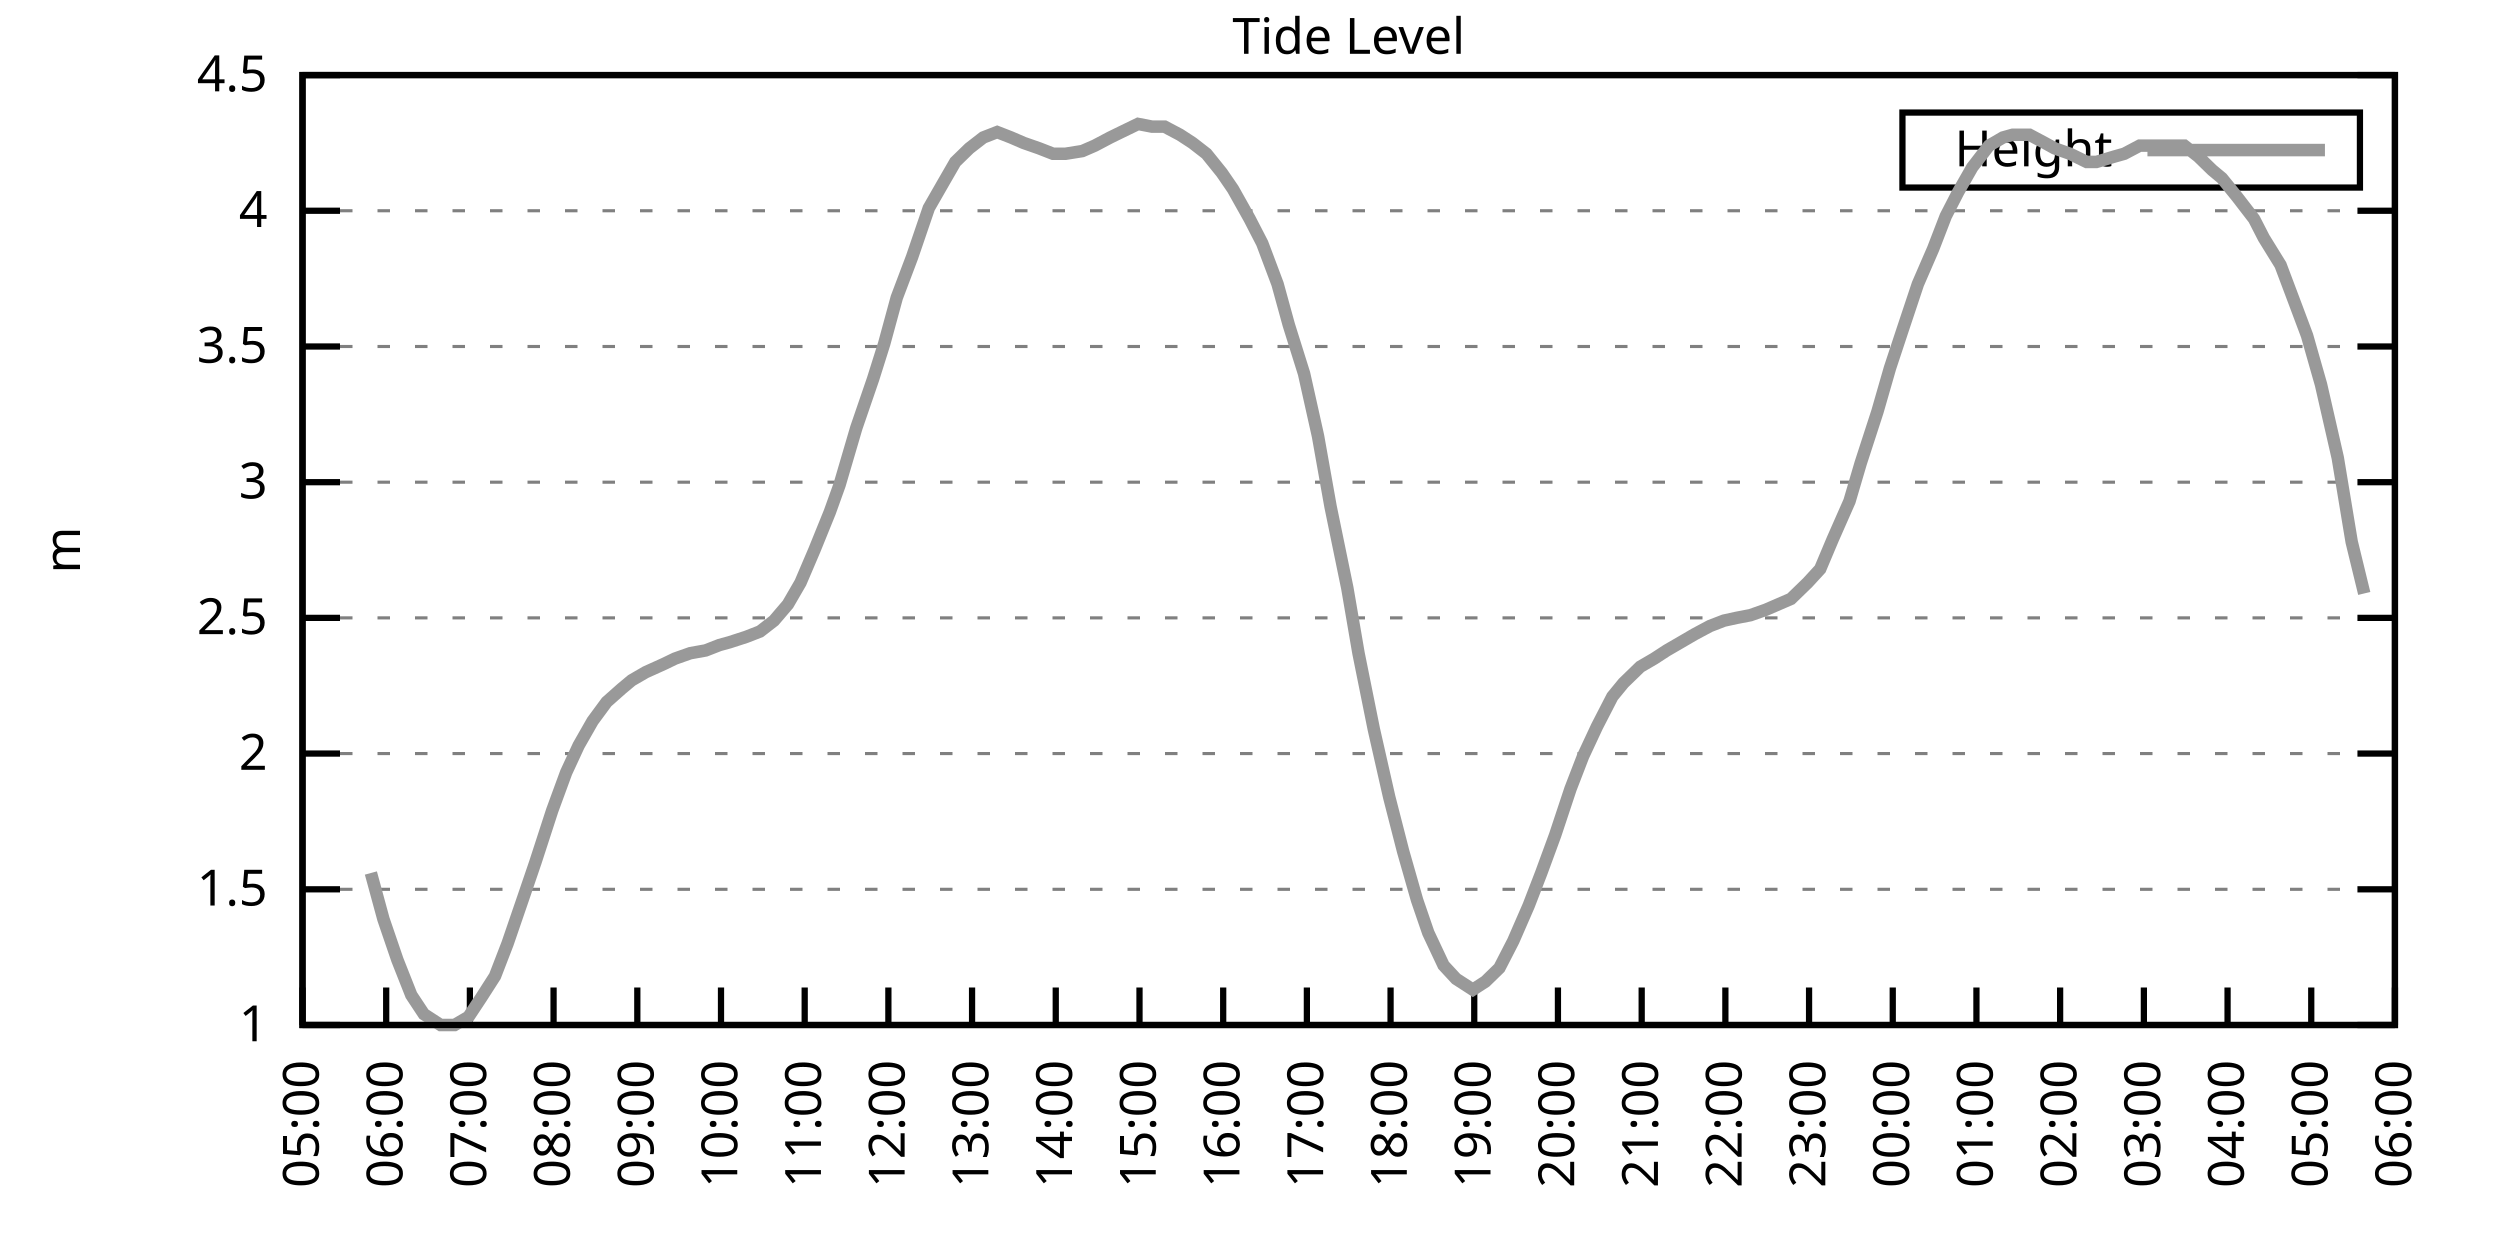
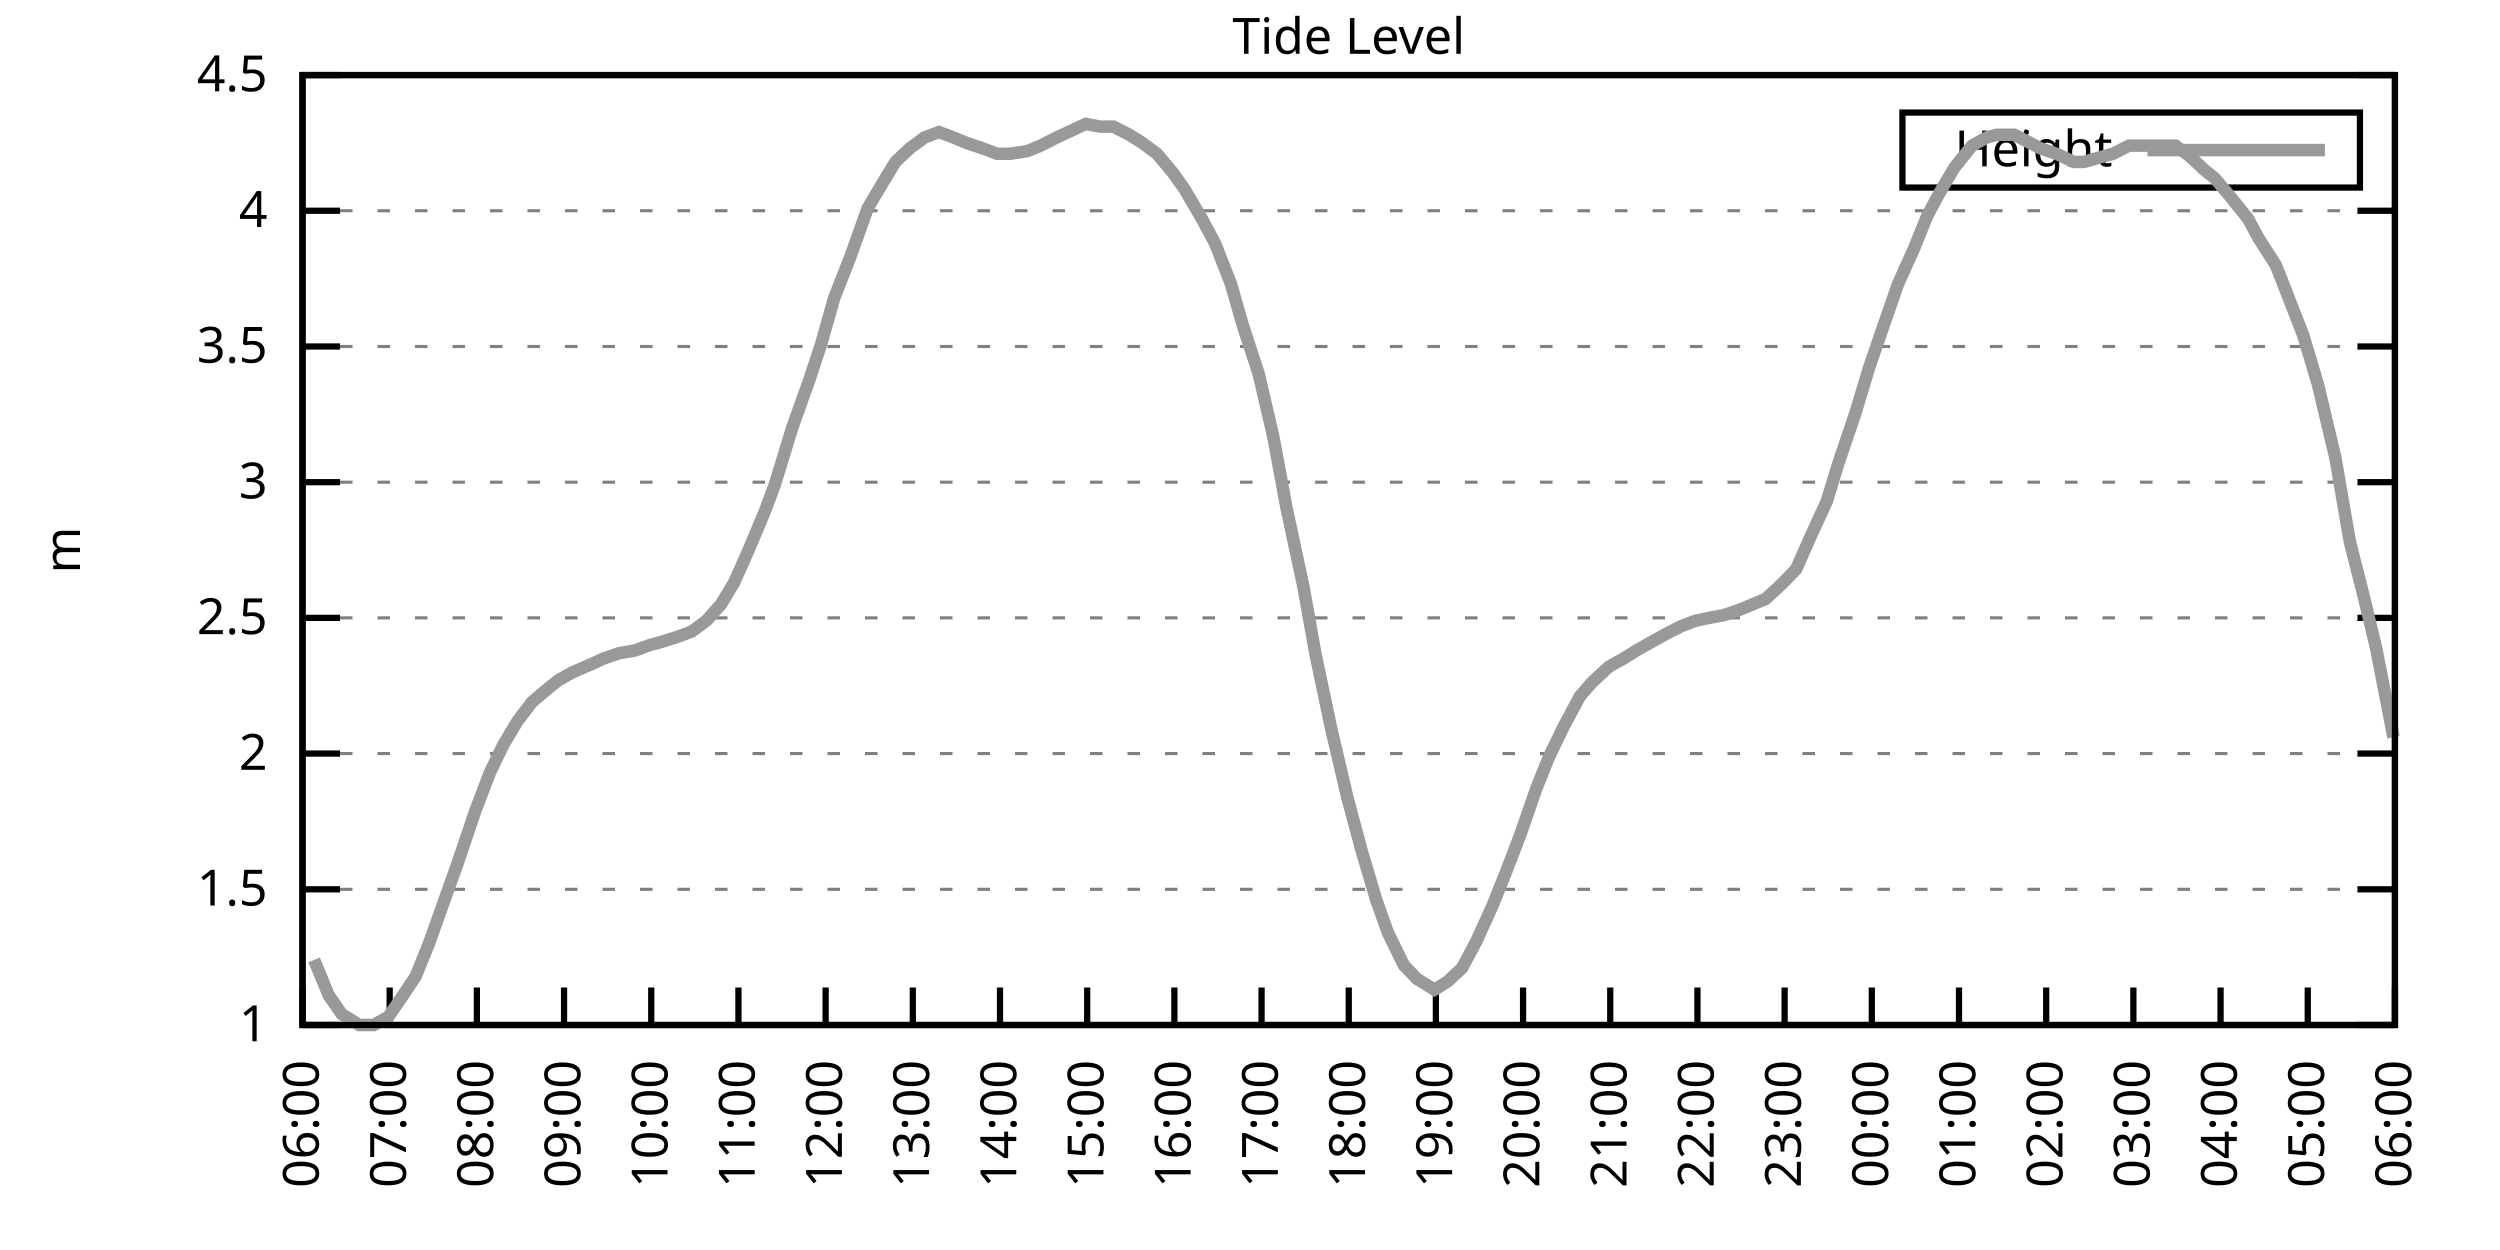
<svg xmlns="http://www.w3.org/2000/svg" xmlns:xlink="http://www.w3.org/1999/xlink" width="400" height="200" viewBox="0 0 400 200">
  <g id="gnuplot_canvas">
    <rect x="0" y="0" width="400" height="200" fill="none" />
    <defs>
      <circle id="gpDot" r="0.5" stroke-width="0.5" stroke="currentColor" />
      <path id="gpPt0" stroke-width="0.333" stroke="currentColor" d="M-1,0 h2 M0,-1 v2" />
      <path id="gpPt1" stroke-width="0.333" stroke="currentColor" d="M-1,-1 L1,1 M1,-1 L-1,1" />
      <path id="gpPt2" stroke-width="0.333" stroke="currentColor" d="M-1,0 L1,0 M0,-1 L0,1 M-1,-1 L1,1 M-1,1 L1,-1" />
      <rect id="gpPt3" stroke-width="0.333" stroke="currentColor" x="-1" y="-1" width="2" height="2" />
      <rect id="gpPt4" stroke-width="0.333" stroke="currentColor" fill="currentColor" x="-1" y="-1" width="2" height="2" />
      <circle id="gpPt5" stroke-width="0.333" stroke="currentColor" cx="0" cy="0" r="1" />
      <use xlink:href="#gpPt5" id="gpPt6" fill="currentColor" stroke="none" />
      <path id="gpPt7" stroke-width="0.333" stroke="currentColor" d="M0,-1.33 L-1.33,0.67 L1.33,0.67 z" />
      <use xlink:href="#gpPt7" id="gpPt8" fill="currentColor" stroke="none" />
      <use xlink:href="#gpPt7" id="gpPt9" stroke="currentColor" transform="rotate(180)" />
      <use xlink:href="#gpPt9" id="gpPt10" fill="currentColor" stroke="none" />
      <use xlink:href="#gpPt3" id="gpPt11" stroke="currentColor" transform="rotate(45)" />
      <use xlink:href="#gpPt11" id="gpPt12" fill="currentColor" stroke="none" />
      <path id="gpPt13" stroke-width="0.333" stroke="currentColor" d="M0,1.330 L1.265,0.411 L0.782,-1.067 L-0.782,-1.076 L-1.265,0.411 z" />
      <use xlink:href="#gpPt13" id="gpPt14" fill="currentColor" stroke="none" />
      <filter id="textbox" filterUnits="objectBoundingBox" x="0" y="0" height="1" width="1">
        <feFlood flood-color="white" flood-opacity="1" result="bgnd" />
        <feComposite in="SourceGraphic" in2="bgnd" operator="atop" />
      </filter>
      <filter id="greybox" filterUnits="objectBoundingBox" x="0" y="0" height="1" width="1">
        <feFlood flood-color="lightgrey" flood-opacity="1" result="grey" />
        <feComposite in="SourceGraphic" in2="grey" operator="atop" />
      </filter>
    </defs>
    <g fill="none" color="white" stroke="currentColor" stroke-width="1.00" stroke-linecap="butt" stroke-linejoin="miter">
</g>
    <g fill="none" color="black" stroke="currentColor" stroke-width="1.00" stroke-linecap="butt" stroke-linejoin="miter">
      <g stroke="none" shape-rendering="crispEdges">
        <polygon fill="rgb(255, 255, 255)" points="48.40,164.00 383.18,164.00 383.18,12.02 48.40,12.02 " />
      </g>
    </g>
    <g fill="none" color="black" stroke="currentColor" stroke-width="1.00" stroke-linecap="butt" stroke-linejoin="miter">
</g>
    <g fill="none" color="black" stroke="black" stroke-width="0.50" stroke-linecap="butt" stroke-linejoin="miter">
</g>
    <g fill="none" color="gray" stroke="currentColor" stroke-width="0.50" stroke-linecap="butt" stroke-linejoin="miter">
      <path stroke="gray" stroke-dasharray="2,4" class="gridline" d="M48.40,164.00 L383.19,164.00  " />
    </g>
    <g fill="none" color="gray" stroke="gray" stroke-width="1.00" stroke-linecap="butt" stroke-linejoin="miter">
</g>
    <g fill="none" color="black" stroke="currentColor" stroke-width="1.00" stroke-linecap="butt" stroke-linejoin="miter">
      <path stroke="black" d="M48.40,164.00 L54.40,164.00 M383.19,164.00 L377.19,164.00  " />
      <g transform="translate(42.80,166.60)" stroke="none" fill="black" font-family="Sans" font-size="8.00" text-anchor="end">
        <text>
          <tspan font-family="Sans"> 1</tspan>
        </text>
      </g>
    </g>
    <g fill="none" color="black" stroke="currentColor" stroke-width="1.00" stroke-linecap="butt" stroke-linejoin="miter">
</g>
    <g fill="none" color="black" stroke="black" stroke-width="0.50" stroke-linecap="butt" stroke-linejoin="miter">
</g>
    <g fill="none" color="gray" stroke="currentColor" stroke-width="0.50" stroke-linecap="butt" stroke-linejoin="miter">
      <path stroke="gray" stroke-dasharray="2,4" class="gridline" d="M48.40,142.29 L383.19,142.29  " />
    </g>
    <g fill="none" color="gray" stroke="gray" stroke-width="1.00" stroke-linecap="butt" stroke-linejoin="miter">
</g>
    <g fill="none" color="black" stroke="currentColor" stroke-width="1.00" stroke-linecap="butt" stroke-linejoin="miter">
      <path stroke="black" d="M48.40,142.29 L54.40,142.29 M383.19,142.29 L377.19,142.29  " />
      <g transform="translate(42.80,144.89)" stroke="none" fill="black" font-family="Sans" font-size="8.00" text-anchor="end">
        <text>
          <tspan font-family="Sans"> 1.5</tspan>
        </text>
      </g>
    </g>
    <g fill="none" color="black" stroke="currentColor" stroke-width="1.00" stroke-linecap="butt" stroke-linejoin="miter">
</g>
    <g fill="none" color="black" stroke="black" stroke-width="0.50" stroke-linecap="butt" stroke-linejoin="miter">
</g>
    <g fill="none" color="gray" stroke="currentColor" stroke-width="0.50" stroke-linecap="butt" stroke-linejoin="miter">
      <path stroke="gray" stroke-dasharray="2,4" class="gridline" d="M48.40,120.57 L383.19,120.57  " />
    </g>
    <g fill="none" color="gray" stroke="gray" stroke-width="1.00" stroke-linecap="butt" stroke-linejoin="miter">
</g>
    <g fill="none" color="black" stroke="currentColor" stroke-width="1.00" stroke-linecap="butt" stroke-linejoin="miter">
      <path stroke="black" d="M48.40,120.57 L54.40,120.57 M383.19,120.57 L377.19,120.57  " />
      <g transform="translate(42.80,123.17)" stroke="none" fill="black" font-family="Sans" font-size="8.00" text-anchor="end">
        <text>
          <tspan font-family="Sans"> 2</tspan>
        </text>
      </g>
    </g>
    <g fill="none" color="black" stroke="currentColor" stroke-width="1.00" stroke-linecap="butt" stroke-linejoin="miter">
</g>
    <g fill="none" color="black" stroke="black" stroke-width="0.50" stroke-linecap="butt" stroke-linejoin="miter">
</g>
    <g fill="none" color="gray" stroke="currentColor" stroke-width="0.50" stroke-linecap="butt" stroke-linejoin="miter">
      <path stroke="gray" stroke-dasharray="2,4" class="gridline" d="M48.40,98.86 L383.19,98.86  " />
    </g>
    <g fill="none" color="gray" stroke="gray" stroke-width="1.00" stroke-linecap="butt" stroke-linejoin="miter">
</g>
    <g fill="none" color="black" stroke="currentColor" stroke-width="1.00" stroke-linecap="butt" stroke-linejoin="miter">
      <path stroke="black" d="M48.40,98.86 L54.40,98.86 M383.19,98.86 L377.19,98.86  " />
      <g transform="translate(42.80,101.46)" stroke="none" fill="black" font-family="Sans" font-size="8.00" text-anchor="end">
        <text>
          <tspan font-family="Sans"> 2.5</tspan>
        </text>
      </g>
    </g>
    <g fill="none" color="black" stroke="currentColor" stroke-width="1.00" stroke-linecap="butt" stroke-linejoin="miter">
</g>
    <g fill="none" color="black" stroke="black" stroke-width="0.50" stroke-linecap="butt" stroke-linejoin="miter">
</g>
    <g fill="none" color="gray" stroke="currentColor" stroke-width="0.50" stroke-linecap="butt" stroke-linejoin="miter">
      <path stroke="gray" stroke-dasharray="2,4" class="gridline" d="M48.40,77.15 L383.19,77.15  " />
    </g>
    <g fill="none" color="gray" stroke="gray" stroke-width="1.00" stroke-linecap="butt" stroke-linejoin="miter">
</g>
    <g fill="none" color="black" stroke="currentColor" stroke-width="1.00" stroke-linecap="butt" stroke-linejoin="miter">
      <path stroke="black" d="M48.40,77.15 L54.40,77.15 M383.19,77.15 L377.19,77.15  " />
      <g transform="translate(42.80,79.75)" stroke="none" fill="black" font-family="Sans" font-size="8.00" text-anchor="end">
        <text>
          <tspan font-family="Sans"> 3</tspan>
        </text>
      </g>
    </g>
    <g fill="none" color="black" stroke="currentColor" stroke-width="1.00" stroke-linecap="butt" stroke-linejoin="miter">
</g>
    <g fill="none" color="black" stroke="black" stroke-width="0.50" stroke-linecap="butt" stroke-linejoin="miter">
</g>
    <g fill="none" color="gray" stroke="currentColor" stroke-width="0.50" stroke-linecap="butt" stroke-linejoin="miter">
      <path stroke="gray" stroke-dasharray="2,4" class="gridline" d="M48.40,55.44 L383.19,55.44  " />
    </g>
    <g fill="none" color="gray" stroke="gray" stroke-width="1.00" stroke-linecap="butt" stroke-linejoin="miter">
</g>
    <g fill="none" color="black" stroke="currentColor" stroke-width="1.00" stroke-linecap="butt" stroke-linejoin="miter">
      <path stroke="black" d="M48.40,55.44 L54.40,55.44 M383.19,55.44 L377.19,55.44  " />
      <g transform="translate(42.80,58.04)" stroke="none" fill="black" font-family="Sans" font-size="8.00" text-anchor="end">
        <text>
          <tspan font-family="Sans"> 3.5</tspan>
        </text>
      </g>
    </g>
    <g fill="none" color="black" stroke="currentColor" stroke-width="1.00" stroke-linecap="butt" stroke-linejoin="miter">
</g>
    <g fill="none" color="black" stroke="black" stroke-width="0.50" stroke-linecap="butt" stroke-linejoin="miter">
</g>
    <g fill="none" color="gray" stroke="currentColor" stroke-width="0.50" stroke-linecap="butt" stroke-linejoin="miter">
      <path stroke="gray" stroke-dasharray="2,4" class="gridline" d="M48.40,33.72 L383.19,33.72  " />
    </g>
    <g fill="none" color="gray" stroke="gray" stroke-width="1.00" stroke-linecap="butt" stroke-linejoin="miter">
</g>
    <g fill="none" color="black" stroke="currentColor" stroke-width="1.00" stroke-linecap="butt" stroke-linejoin="miter">
      <path stroke="black" d="M48.40,33.72 L54.40,33.72 M383.19,33.72 L377.19,33.72  " />
      <g transform="translate(42.80,36.32)" stroke="none" fill="black" font-family="Sans" font-size="8.00" text-anchor="end">
        <text>
          <tspan font-family="Sans"> 4</tspan>
        </text>
      </g>
    </g>
    <g fill="none" color="black" stroke="currentColor" stroke-width="1.00" stroke-linecap="butt" stroke-linejoin="miter">
</g>
    <g fill="none" color="black" stroke="black" stroke-width="0.50" stroke-linecap="butt" stroke-linejoin="miter">
</g>
    <g fill="none" color="gray" stroke="currentColor" stroke-width="0.50" stroke-linecap="butt" stroke-linejoin="miter">
      <path stroke="gray" stroke-dasharray="2,4" class="gridline" d="M48.40,12.01 L383.19,12.01  " />
    </g>
    <g fill="none" color="gray" stroke="gray" stroke-width="1.00" stroke-linecap="butt" stroke-linejoin="miter">
</g>
    <g fill="none" color="black" stroke="currentColor" stroke-width="1.00" stroke-linecap="butt" stroke-linejoin="miter">
      <path stroke="black" d="M48.40,12.01 L54.40,12.01 M383.19,12.01 L377.19,12.01  " />
      <g transform="translate(42.80,14.61)" stroke="none" fill="black" font-family="Sans" font-size="8.00" text-anchor="end">
        <text>
          <tspan font-family="Sans"> 4.5</tspan>
        </text>
      </g>
    </g>
    <g fill="none" color="black" stroke="currentColor" stroke-width="1.00" stroke-linecap="butt" stroke-linejoin="miter">
      <path stroke="black" d="M48.40,164.00 L48.40,158.00  " />
      <g transform="translate(51.00,169.60) rotate(270.00)" stroke="none" fill="black" font-family="Sans" font-size="8.00" text-anchor="end">
        <text>
-           <tspan font-family="Sans">05:00</tspan>
-         </text>
-       </g>
-     </g>
-     <g fill="none" color="black" stroke="currentColor" stroke-width="1.00" stroke-linecap="butt" stroke-linejoin="miter">
-       <path stroke="black" d="M61.79,164.00 L61.79,158.00  " />
-       <g transform="translate(64.39,169.60) rotate(270.00)" stroke="none" fill="black" font-family="Sans" font-size="8.00" text-anchor="end">
-         <text>
          <tspan font-family="Sans">06:00</tspan>
        </text>
      </g>
    </g>
    <g fill="none" color="black" stroke="currentColor" stroke-width="1.00" stroke-linecap="butt" stroke-linejoin="miter">
-       <path stroke="black" d="M75.18,164.00 L75.18,158.00  " />
-       <g transform="translate(77.78,169.60) rotate(270.00)" stroke="none" fill="black" font-family="Sans" font-size="8.00" text-anchor="end">
+       <path stroke="black" d="M62.35,164.00 L62.35,158.00  " />
+       <g transform="translate(64.95,169.60) rotate(270.00)" stroke="none" fill="black" font-family="Sans" font-size="8.00" text-anchor="end">
        <text>
          <tspan font-family="Sans">07:00</tspan>
        </text>
      </g>
    </g>
    <g fill="none" color="black" stroke="currentColor" stroke-width="1.00" stroke-linecap="butt" stroke-linejoin="miter">
-       <path stroke="black" d="M88.57,164.00 L88.57,158.00  " />
-       <g transform="translate(91.17,169.60) rotate(270.00)" stroke="none" fill="black" font-family="Sans" font-size="8.00" text-anchor="end">
+       <path stroke="black" d="M76.30,164.00 L76.30,158.00  " />
+       <g transform="translate(78.90,169.60) rotate(270.00)" stroke="none" fill="black" font-family="Sans" font-size="8.00" text-anchor="end">
        <text>
          <tspan font-family="Sans">08:00</tspan>
        </text>
      </g>
    </g>
    <g fill="none" color="black" stroke="currentColor" stroke-width="1.00" stroke-linecap="butt" stroke-linejoin="miter">
-       <path stroke="black" d="M101.97,164.00 L101.97,158.00  " />
-       <g transform="translate(104.57,169.60) rotate(270.00)" stroke="none" fill="black" font-family="Sans" font-size="8.00" text-anchor="end">
+       <path stroke="black" d="M90.25,164.00 L90.25,158.00  " />
+       <g transform="translate(92.85,169.60) rotate(270.00)" stroke="none" fill="black" font-family="Sans" font-size="8.00" text-anchor="end">
        <text>
          <tspan font-family="Sans">09:00</tspan>
        </text>
      </g>
    </g>
    <g fill="none" color="black" stroke="currentColor" stroke-width="1.00" stroke-linecap="butt" stroke-linejoin="miter">
-       <path stroke="black" d="M115.36,164.00 L115.36,158.00  " />
-       <g transform="translate(117.96,169.60) rotate(270.00)" stroke="none" fill="black" font-family="Sans" font-size="8.00" text-anchor="end">
+       <path stroke="black" d="M104.20,164.00 L104.20,158.00  " />
+       <g transform="translate(106.80,169.60) rotate(270.00)" stroke="none" fill="black" font-family="Sans" font-size="8.00" text-anchor="end">
        <text>
          <tspan font-family="Sans">10:00</tspan>
        </text>
      </g>
    </g>
    <g fill="none" color="black" stroke="currentColor" stroke-width="1.00" stroke-linecap="butt" stroke-linejoin="miter">
-       <path stroke="black" d="M128.75,164.00 L128.75,158.00  " />
-       <g transform="translate(131.35,169.60) rotate(270.00)" stroke="none" fill="black" font-family="Sans" font-size="8.00" text-anchor="end">
+       <path stroke="black" d="M118.15,164.00 L118.15,158.00  " />
+       <g transform="translate(120.75,169.60) rotate(270.00)" stroke="none" fill="black" font-family="Sans" font-size="8.00" text-anchor="end">
        <text>
          <tspan font-family="Sans">11:00</tspan>
        </text>
      </g>
    </g>
    <g fill="none" color="black" stroke="currentColor" stroke-width="1.00" stroke-linecap="butt" stroke-linejoin="miter">
-       <path stroke="black" d="M142.14,164.00 L142.14,158.00  " />
-       <g transform="translate(144.74,169.60) rotate(270.00)" stroke="none" fill="black" font-family="Sans" font-size="8.00" text-anchor="end">
+       <path stroke="black" d="M132.10,164.00 L132.10,158.00  " />
+       <g transform="translate(134.70,169.60) rotate(270.00)" stroke="none" fill="black" font-family="Sans" font-size="8.00" text-anchor="end">
        <text>
          <tspan font-family="Sans">12:00</tspan>
        </text>
      </g>
    </g>
    <g fill="none" color="black" stroke="currentColor" stroke-width="1.00" stroke-linecap="butt" stroke-linejoin="miter">
-       <path stroke="black" d="M155.53,164.00 L155.53,158.00  " />
-       <g transform="translate(158.13,169.60) rotate(270.00)" stroke="none" fill="black" font-family="Sans" font-size="8.00" text-anchor="end">
+       <path stroke="black" d="M146.05,164.00 L146.05,158.00  " />
+       <g transform="translate(148.65,169.60) rotate(270.00)" stroke="none" fill="black" font-family="Sans" font-size="8.00" text-anchor="end">
        <text>
          <tspan font-family="Sans">13:00</tspan>
        </text>
      </g>
    </g>
    <g fill="none" color="black" stroke="currentColor" stroke-width="1.00" stroke-linecap="butt" stroke-linejoin="miter">
-       <path stroke="black" d="M168.92,164.00 L168.92,158.00  " />
-       <g transform="translate(171.52,169.60) rotate(270.00)" stroke="none" fill="black" font-family="Sans" font-size="8.00" text-anchor="end">
+       <path stroke="black" d="M160.00,164.00 L160.00,158.00  " />
+       <g transform="translate(162.60,169.60) rotate(270.00)" stroke="none" fill="black" font-family="Sans" font-size="8.00" text-anchor="end">
        <text>
          <tspan font-family="Sans">14:00</tspan>
        </text>
      </g>
    </g>
    <g fill="none" color="black" stroke="currentColor" stroke-width="1.00" stroke-linecap="butt" stroke-linejoin="miter">
-       <path stroke="black" d="M182.32,164.00 L182.32,158.00  " />
-       <g transform="translate(184.92,169.60) rotate(270.00)" stroke="none" fill="black" font-family="Sans" font-size="8.00" text-anchor="end">
+       <path stroke="black" d="M173.95,164.00 L173.95,158.00  " />
+       <g transform="translate(176.55,169.60) rotate(270.00)" stroke="none" fill="black" font-family="Sans" font-size="8.00" text-anchor="end">
        <text>
          <tspan font-family="Sans">15:00</tspan>
        </text>
      </g>
    </g>
    <g fill="none" color="black" stroke="currentColor" stroke-width="1.00" stroke-linecap="butt" stroke-linejoin="miter">
-       <path stroke="black" d="M195.71,164.00 L195.71,158.00  " />
-       <g transform="translate(198.31,169.60) rotate(270.00)" stroke="none" fill="black" font-family="Sans" font-size="8.00" text-anchor="end">
+       <path stroke="black" d="M187.90,164.00 L187.90,158.00  " />
+       <g transform="translate(190.50,169.60) rotate(270.00)" stroke="none" fill="black" font-family="Sans" font-size="8.00" text-anchor="end">
        <text>
          <tspan font-family="Sans">16:00</tspan>
        </text>
      </g>
    </g>
    <g fill="none" color="black" stroke="currentColor" stroke-width="1.00" stroke-linecap="butt" stroke-linejoin="miter">
-       <path stroke="black" d="M209.10,164.00 L209.10,158.00  " />
-       <g transform="translate(211.70,169.60) rotate(270.00)" stroke="none" fill="black" font-family="Sans" font-size="8.00" text-anchor="end">
+       <path stroke="black" d="M201.85,164.00 L201.85,158.00  " />
+       <g transform="translate(204.45,169.60) rotate(270.00)" stroke="none" fill="black" font-family="Sans" font-size="8.00" text-anchor="end">
        <text>
          <tspan font-family="Sans">17:00</tspan>
        </text>
      </g>
    </g>
    <g fill="none" color="black" stroke="currentColor" stroke-width="1.00" stroke-linecap="butt" stroke-linejoin="miter">
-       <path stroke="black" d="M222.49,164.00 L222.49,158.00  " />
-       <g transform="translate(225.09,169.60) rotate(270.00)" stroke="none" fill="black" font-family="Sans" font-size="8.00" text-anchor="end">
+       <path stroke="black" d="M215.80,164.00 L215.80,158.00  " />
+       <g transform="translate(218.40,169.60) rotate(270.00)" stroke="none" fill="black" font-family="Sans" font-size="8.00" text-anchor="end">
        <text>
          <tspan font-family="Sans">18:00</tspan>
        </text>
      </g>
    </g>
    <g fill="none" color="black" stroke="currentColor" stroke-width="1.00" stroke-linecap="butt" stroke-linejoin="miter">
-       <path stroke="black" d="M235.88,164.00 L235.88,158.00  " />
-       <g transform="translate(238.48,169.60) rotate(270.00)" stroke="none" fill="black" font-family="Sans" font-size="8.00" text-anchor="end">
+       <path stroke="black" d="M229.74,164.00 L229.74,158.00  " />
+       <g transform="translate(232.34,169.60) rotate(270.00)" stroke="none" fill="black" font-family="Sans" font-size="8.00" text-anchor="end">
        <text>
          <tspan font-family="Sans">19:00</tspan>
        </text>
      </g>
    </g>
    <g fill="none" color="black" stroke="currentColor" stroke-width="1.00" stroke-linecap="butt" stroke-linejoin="miter">
-       <path stroke="black" d="M249.27,164.00 L249.27,158.00  " />
-       <g transform="translate(251.87,169.60) rotate(270.00)" stroke="none" fill="black" font-family="Sans" font-size="8.00" text-anchor="end">
+       <path stroke="black" d="M243.69,164.00 L243.69,158.00  " />
+       <g transform="translate(246.29,169.60) rotate(270.00)" stroke="none" fill="black" font-family="Sans" font-size="8.00" text-anchor="end">
        <text>
          <tspan font-family="Sans">20:00</tspan>
        </text>
      </g>
    </g>
    <g fill="none" color="black" stroke="currentColor" stroke-width="1.00" stroke-linecap="butt" stroke-linejoin="miter">
-       <path stroke="black" d="M262.67,164.00 L262.67,158.00  " />
-       <g transform="translate(265.27,169.60) rotate(270.00)" stroke="none" fill="black" font-family="Sans" font-size="8.00" text-anchor="end">
+       <path stroke="black" d="M257.64,164.00 L257.64,158.00  " />
+       <g transform="translate(260.24,169.60) rotate(270.00)" stroke="none" fill="black" font-family="Sans" font-size="8.00" text-anchor="end">
        <text>
          <tspan font-family="Sans">21:00</tspan>
        </text>
      </g>
    </g>
    <g fill="none" color="black" stroke="currentColor" stroke-width="1.00" stroke-linecap="butt" stroke-linejoin="miter">
-       <path stroke="black" d="M276.06,164.00 L276.06,158.00  " />
-       <g transform="translate(278.66,169.60) rotate(270.00)" stroke="none" fill="black" font-family="Sans" font-size="8.00" text-anchor="end">
+       <path stroke="black" d="M271.59,164.00 L271.59,158.00  " />
+       <g transform="translate(274.19,169.60) rotate(270.00)" stroke="none" fill="black" font-family="Sans" font-size="8.00" text-anchor="end">
        <text>
          <tspan font-family="Sans">22:00</tspan>
        </text>
      </g>
    </g>
    <g fill="none" color="black" stroke="currentColor" stroke-width="1.00" stroke-linecap="butt" stroke-linejoin="miter">
-       <path stroke="black" d="M289.45,164.00 L289.45,158.00  " />
-       <g transform="translate(292.05,169.60) rotate(270.00)" stroke="none" fill="black" font-family="Sans" font-size="8.00" text-anchor="end">
+       <path stroke="black" d="M285.54,164.00 L285.54,158.00  " />
+       <g transform="translate(288.14,169.60) rotate(270.00)" stroke="none" fill="black" font-family="Sans" font-size="8.00" text-anchor="end">
        <text>
          <tspan font-family="Sans">23:00</tspan>
        </text>
      </g>
    </g>
    <g fill="none" color="black" stroke="currentColor" stroke-width="1.00" stroke-linecap="butt" stroke-linejoin="miter">
-       <path stroke="black" d="M302.84,164.00 L302.84,158.00  " />
-       <g transform="translate(305.44,169.60) rotate(270.00)" stroke="none" fill="black" font-family="Sans" font-size="8.00" text-anchor="end">
+       <path stroke="black" d="M299.49,164.00 L299.49,158.00  " />
+       <g transform="translate(302.09,169.60) rotate(270.00)" stroke="none" fill="black" font-family="Sans" font-size="8.00" text-anchor="end">
        <text>
          <tspan font-family="Sans">00:00</tspan>
        </text>
      </g>
    </g>
    <g fill="none" color="black" stroke="currentColor" stroke-width="1.00" stroke-linecap="butt" stroke-linejoin="miter">
-       <path stroke="black" d="M316.23,164.00 L316.23,158.00  " />
-       <g transform="translate(318.83,169.60) rotate(270.00)" stroke="none" fill="black" font-family="Sans" font-size="8.00" text-anchor="end">
+       <path stroke="black" d="M313.44,164.00 L313.44,158.00  " />
+       <g transform="translate(316.04,169.60) rotate(270.00)" stroke="none" fill="black" font-family="Sans" font-size="8.00" text-anchor="end">
        <text>
          <tspan font-family="Sans">01:00</tspan>
        </text>
      </g>
    </g>
    <g fill="none" color="black" stroke="currentColor" stroke-width="1.00" stroke-linecap="butt" stroke-linejoin="miter">
-       <path stroke="black" d="M329.62,164.00 L329.62,158.00  " />
-       <g transform="translate(332.22,169.60) rotate(270.00)" stroke="none" fill="black" font-family="Sans" font-size="8.00" text-anchor="end">
+       <path stroke="black" d="M327.39,164.00 L327.39,158.00  " />
+       <g transform="translate(329.99,169.60) rotate(270.00)" stroke="none" fill="black" font-family="Sans" font-size="8.00" text-anchor="end">
        <text>
          <tspan font-family="Sans">02:00</tspan>
        </text>
      </g>
    </g>
    <g fill="none" color="black" stroke="currentColor" stroke-width="1.00" stroke-linecap="butt" stroke-linejoin="miter">
-       <path stroke="black" d="M343.02,164.00 L343.02,158.00  " />
-       <g transform="translate(345.62,169.60) rotate(270.00)" stroke="none" fill="black" font-family="Sans" font-size="8.00" text-anchor="end">
+       <path stroke="black" d="M341.34,164.00 L341.34,158.00  " />
+       <g transform="translate(343.94,169.60) rotate(270.00)" stroke="none" fill="black" font-family="Sans" font-size="8.00" text-anchor="end">
        <text>
          <tspan font-family="Sans">03:00</tspan>
        </text>
      </g>
    </g>
    <g fill="none" color="black" stroke="currentColor" stroke-width="1.00" stroke-linecap="butt" stroke-linejoin="miter">
-       <path stroke="black" d="M356.41,164.00 L356.41,158.00  " />
-       <g transform="translate(359.01,169.60) rotate(270.00)" stroke="none" fill="black" font-family="Sans" font-size="8.00" text-anchor="end">
+       <path stroke="black" d="M355.29,164.00 L355.29,158.00  " />
+       <g transform="translate(357.89,169.60) rotate(270.00)" stroke="none" fill="black" font-family="Sans" font-size="8.00" text-anchor="end">
        <text>
          <tspan font-family="Sans">04:00</tspan>
        </text>
      </g>
    </g>
    <g fill="none" color="black" stroke="currentColor" stroke-width="1.00" stroke-linecap="butt" stroke-linejoin="miter">
-       <path stroke="black" d="M369.80,164.00 L369.80,158.00  " />
-       <g transform="translate(372.40,169.60) rotate(270.00)" stroke="none" fill="black" font-family="Sans" font-size="8.00" text-anchor="end">
+       <path stroke="black" d="M369.24,164.00 L369.24,158.00  " />
+       <g transform="translate(371.84,169.60) rotate(270.00)" stroke="none" fill="black" font-family="Sans" font-size="8.00" text-anchor="end">
        <text>
          <tspan font-family="Sans">05:00</tspan>
        </text>
      </g>
    </g>
    <g fill="none" color="black" stroke="currentColor" stroke-width="1.00" stroke-linecap="butt" stroke-linejoin="miter">
      <path stroke="black" d="M383.19,164.00 L383.19,158.00  " />
      <g transform="translate(385.79,169.60) rotate(270.00)" stroke="none" fill="black" font-family="Sans" font-size="8.00" text-anchor="end">
        <text>
          <tspan font-family="Sans">06:00</tspan>
        </text>
      </g>
    </g>
    <g fill="none" color="black" stroke="currentColor" stroke-width="1.00" stroke-linecap="butt" stroke-linejoin="miter">
</g>
    <g fill="none" color="black" stroke="currentColor" stroke-width="1.00" stroke-linecap="butt" stroke-linejoin="miter">
      <path stroke="black" d="M48.40,12.01 L48.40,164.00 L383.19,164.00 L383.19,12.01 L48.40,12.01 Z  " />
    </g>
    <g fill="none" color="black" stroke="currentColor" stroke-width="1.00" stroke-linecap="butt" stroke-linejoin="miter">
</g>
    <g fill="none" color="black" stroke="currentColor" stroke-width="1.00" stroke-linecap="butt" stroke-linejoin="miter">
      <path stroke="black" d="M304.39,30.01 L304.39,18.01 L377.59,18.01 L377.59,30.01 L304.39,30.01 Z  " />
    </g>
    <g id="Tide_level_plot_1">
      <g fill="none" color="white" stroke="black" stroke-width="2.00" stroke-linecap="butt" stroke-linejoin="miter">
</g>
      <g fill="none" color="black" stroke="currentColor" stroke-width="2.00" stroke-linecap="butt" stroke-linejoin="miter">
        <g transform="translate(337.99,26.61)" stroke="none" fill="black" font-family="Sans" font-size="8.00" text-anchor="end">
          <text>
            <tspan font-family="Sans">Height</tspan>
          </text>
        </g>
      </g>
      <g fill="none" color="black" stroke="currentColor" stroke-width="2.00" stroke-linecap="butt" stroke-linejoin="miter">
-         <path stroke="rgb(153, 153, 153)" d="M343.59,24.01 L371.99,24.01 M59.34,139.68 L61.35,147.06 L63.58,153.58 L65.81,159.22 L67.82,162.26 L70.50,164.00   L72.73,164.00 L74.96,162.70 L76.97,159.66 L79.20,156.18 L81.21,150.97 L83.89,143.16 L85.67,137.94 L88.35,129.69   L90.58,123.61 L92.59,119.27 L94.82,115.36 L97.06,112.32 L99.51,110.15 L101.07,108.85 L103.31,107.55 L106.21,106.24   L107.99,105.38 L110.45,104.51 L112.90,104.07 L115.13,103.20 L116.70,102.77 L119.38,101.90 L121.61,101.03 L123.84,99.30   L126.07,96.69 L128.08,93.22 L130.31,88.00 L132.77,81.93 L134.33,77.58 L137.01,68.46 L139.69,60.65 L141.47,55.00   L143.48,47.62 L145.94,41.11 L148.61,33.29 L150.85,29.38 L152.85,25.91 L155.09,23.73 L157.32,22.00 L159.55,21.13   L161.78,22.00 L163.79,22.87 L166.25,23.73 L168.48,24.60 L170.49,24.60 L173.17,24.17 L175.17,23.30 L177.63,22.00   L179.41,21.13 L182.09,19.83 L184.32,20.26 L186.33,20.26 L188.79,21.56 L190.80,22.87 L193.03,24.60 L195.48,27.64   L197.27,30.25 L199.95,35.03 L201.96,38.93 L204.41,45.45 L206.20,51.96 L208.65,59.78 L210.88,69.77 L212.89,81.06   L215.57,94.08 L217.36,104.51 L219.81,116.67 L222.27,127.52 L224.50,136.21 L226.73,144.02 L228.52,149.24 L230.97,154.45   L232.98,156.62 L235.66,158.35 L237.67,157.05 L239.90,154.88 L242.13,150.54 L244.59,144.89 L246.60,139.68 L248.83,133.60   L251.28,126.22 L253.29,121.01 L255.52,116.23 L257.98,111.45 L259.76,109.28 L262.44,106.68 L264.67,105.38 L266.68,104.07   L268.92,102.77 L271.15,101.47 L273.60,100.16 L275.83,99.30 L277.84,98.86 L280.07,98.43 L282.53,97.56 L284.54,96.69   L286.55,95.82 L289.23,93.22 L291.23,91.04 L293.24,86.27 L295.92,80.19 L297.71,74.11 L300.39,65.86 L302.39,58.91   L304.40,52.83 L306.86,45.45 L309.31,39.80 L311.32,34.59 L313.33,30.68 L315.56,26.77 L318.24,23.30 L320.47,22.00   L322.04,21.56 L324.71,21.56 L327.17,22.87 L328.73,23.73 L331.19,24.60 L333.86,25.91 L335.43,25.91 L338.33,25.04   L339.89,24.60 L342.35,23.30 L345.02,23.30 L346.59,23.30 L349.49,23.30 L351.72,25.04 L353.95,27.21 L355.51,28.51   L357.97,31.55 L360.65,35.03 L362.21,38.07 L364.89,42.41 L367.34,48.92 L369.13,53.70 L371.36,61.52 L374.04,73.24   L376.27,86.70 L378.28,94.95  " />
+         <path stroke="rgb(153, 153, 153)" d="M343.59,24.01 L371.99,24.01 M50.26,153.58 L52.58,159.22 L54.68,162.26 L57.47,164.00 L59.79,164.00 L62.12,162.70   L64.21,159.66 L66.53,156.18 L68.63,150.97 L71.42,143.16 L73.28,137.94 L76.07,129.69 L78.39,123.61 L80.48,119.27   L82.81,115.36 L85.13,112.32 L87.69,110.15 L89.32,108.85 L91.64,107.55 L94.67,106.24 L96.53,105.38 L99.08,104.51   L101.64,104.07 L103.97,103.20 L105.59,102.77 L108.38,101.90 L110.71,101.03 L113.03,99.30 L115.36,96.69 L117.45,93.22   L119.78,88.00 L122.33,81.93 L123.96,77.58 L126.75,68.46 L129.54,60.65 L131.40,55.00 L133.49,47.62 L136.05,41.11   L138.84,33.29 L141.16,29.38 L143.26,25.91 L145.58,23.73 L147.91,22.00 L150.23,21.13 L152.56,22.00 L154.65,22.87   L157.21,23.73 L159.53,24.60 L161.62,24.60 L164.41,24.17 L166.51,23.30 L169.06,22.00 L170.92,21.13 L173.71,19.83   L176.04,20.26 L178.13,20.26 L180.69,21.56 L182.78,22.87 L185.11,24.60 L187.66,27.64 L189.52,30.25 L192.31,35.03   L194.41,38.93 L196.96,45.45 L198.82,51.96 L201.38,59.78 L203.71,69.77 L205.80,81.06 L208.59,94.08 L210.45,104.51   L213.01,116.67 L215.56,127.52 L217.89,136.21 L220.21,144.02 L222.07,149.24 L224.63,154.45 L226.72,156.62 L229.51,158.35   L231.60,157.05 L233.93,154.88 L236.25,150.54 L238.81,144.89 L240.90,139.68 L243.23,133.60 L245.79,126.22 L247.88,121.01   L250.20,116.23 L252.76,111.45 L254.62,109.28 L257.41,106.68 L259.74,105.38 L261.83,104.07 L264.15,102.77 L266.48,101.47   L269.04,100.16 L271.36,99.30 L273.45,98.86 L275.78,98.43 L278.34,97.56 L280.43,96.69 L282.52,95.82 L285.31,93.22   L287.40,91.04 L289.50,86.27 L292.29,80.19 L294.15,74.11 L296.94,65.86 L299.03,58.91 L301.12,52.83 L303.68,45.45   L306.23,39.80 L308.33,34.59 L310.42,30.68 L312.74,26.77 L315.53,23.30 L317.86,22.00 L319.49,21.56 L322.28,21.56   L324.83,22.87 L326.46,23.73 L329.02,24.60 L331.81,25.91 L333.44,25.91 L336.46,25.04 L338.09,24.60 L340.64,23.30   L343.43,23.30 L345.06,23.30 L348.08,23.30 L350.41,25.04 L352.73,27.21 L354.36,28.51 L356.92,31.55 L359.71,35.03   L361.34,38.07 L364.13,42.41 L366.68,48.92 L368.54,53.70 L370.87,61.52 L373.66,73.24 L375.98,86.70 L378.08,94.95   L380.17,103.64 L382.96,117.97  " />
      </g>
    </g>
    <g fill="none" color="black" stroke="currentColor" stroke-width="2.00" stroke-linecap="butt" stroke-linejoin="miter">
</g>
    <g fill="none" color="black" stroke="black" stroke-width="1.00" stroke-linecap="butt" stroke-linejoin="miter">
</g>
    <g fill="none" color="black" stroke="currentColor" stroke-width="1.00" stroke-linecap="butt" stroke-linejoin="miter">
      <path stroke="black" d="M48.40,12.01 L48.40,164.00 L383.19,164.00 L383.19,12.01 L48.40,12.01 Z  " />
      <g transform="translate(12.80,88.01) rotate(270.00)" stroke="none" fill="black" font-family="Sans" font-size="8.00" text-anchor="middle">
        <text>
          <tspan font-family="Sans">m</tspan>
        </text>
      </g>
    </g>
    <g fill="none" color="black" stroke="currentColor" stroke-width="1.00" stroke-linecap="butt" stroke-linejoin="miter">
</g>
    <g fill="none" color="black" stroke="currentColor" stroke-width="1.00" stroke-linecap="butt" stroke-linejoin="miter">
      <g transform="translate(215.79,8.61)" stroke="none" fill="black" font-family="Sans" font-size="8.00" text-anchor="middle">
        <text>
          <tspan font-family="Sans">Tide Level</tspan>
        </text>
      </g>
    </g>
    <g fill="none" color="black" stroke="currentColor" stroke-width="1.00" stroke-linecap="butt" stroke-linejoin="miter">
</g>
  </g>
</svg>
